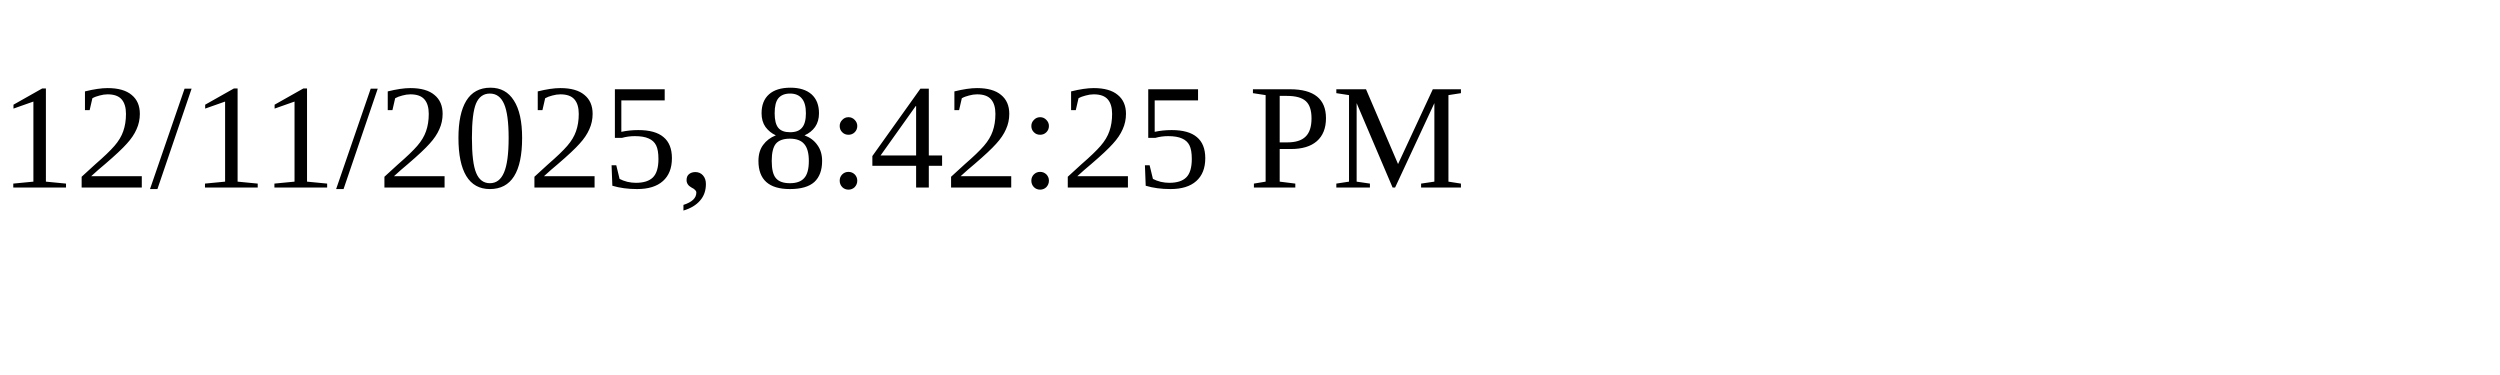
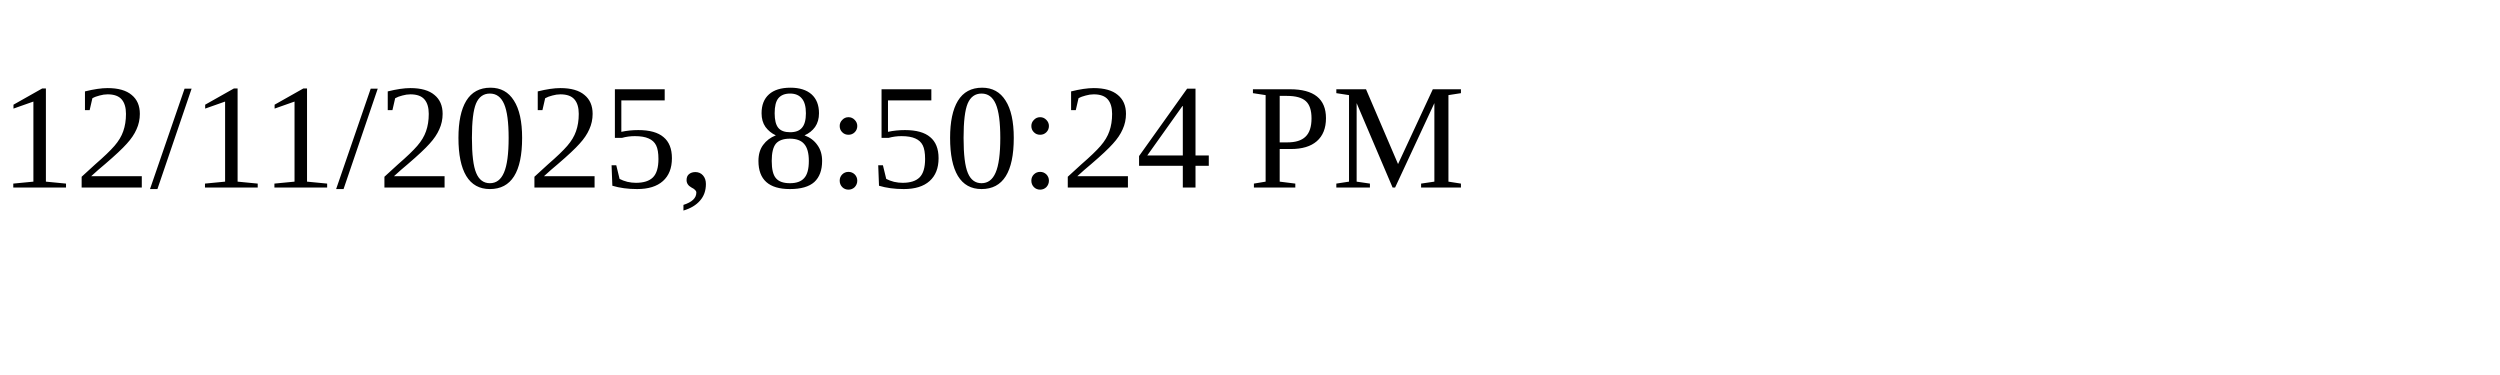
<svg xmlns="http://www.w3.org/2000/svg" height="30" width="200">
-   <text x="0" y="15">12/11/2025, 8:42:25 PM</text>
+   <text x="0" y="15">12/11/2025, 8:50:24 PM</text>
</svg>
